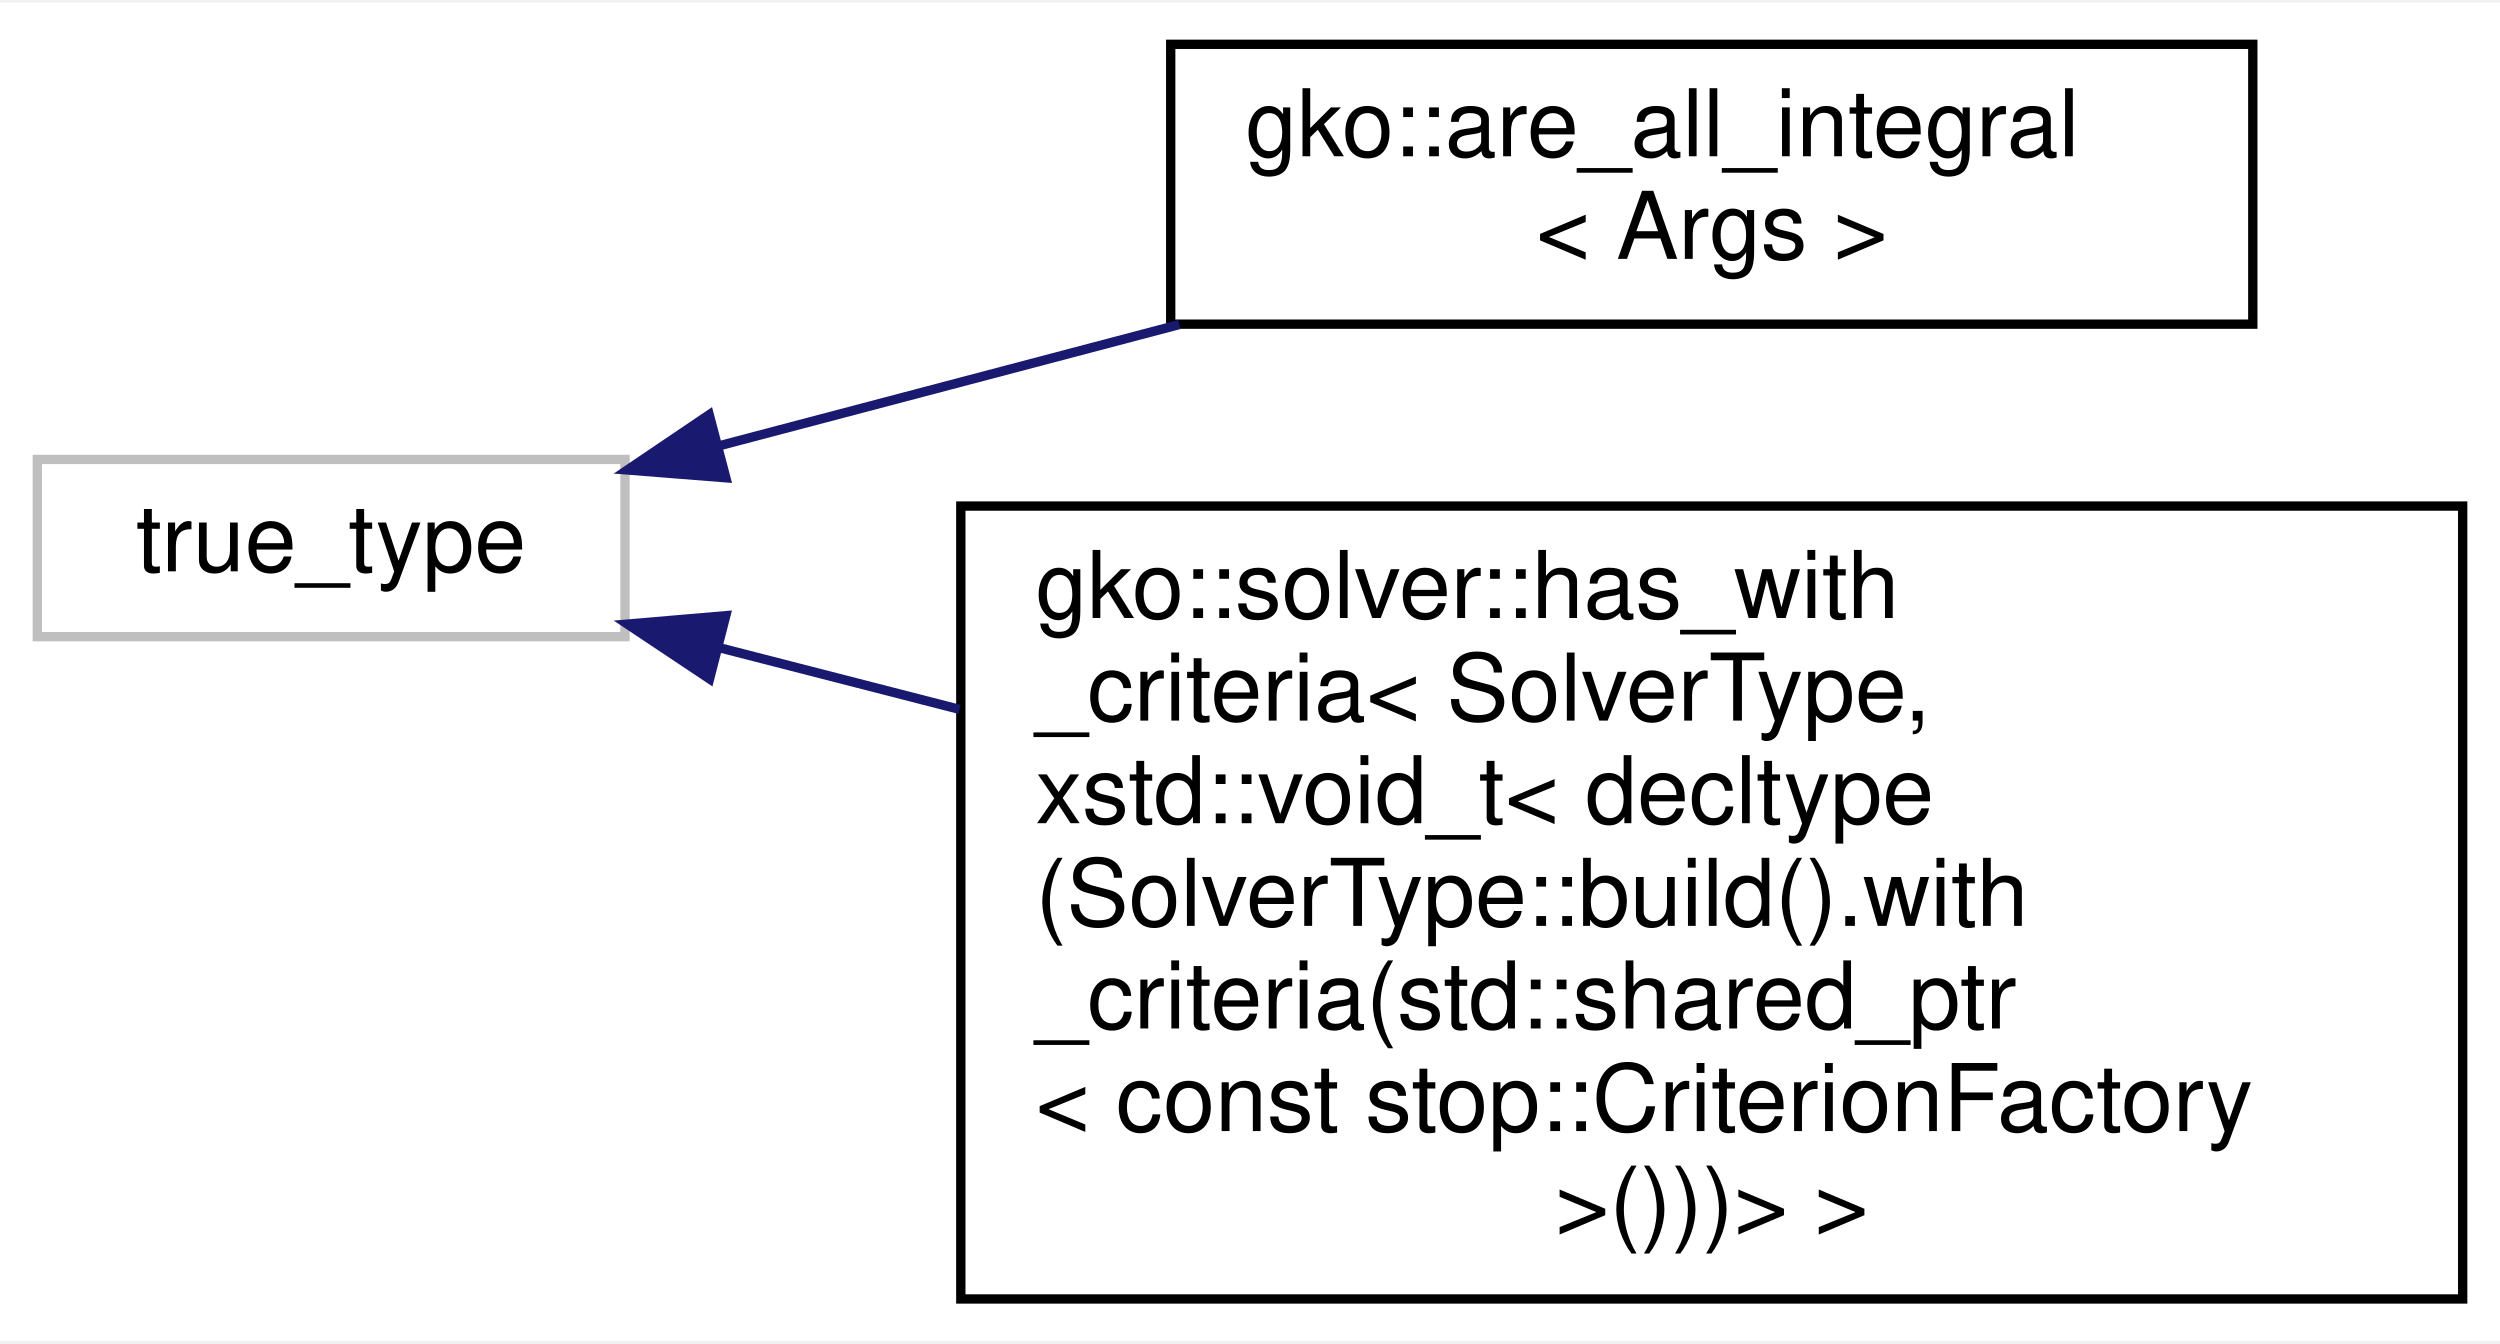
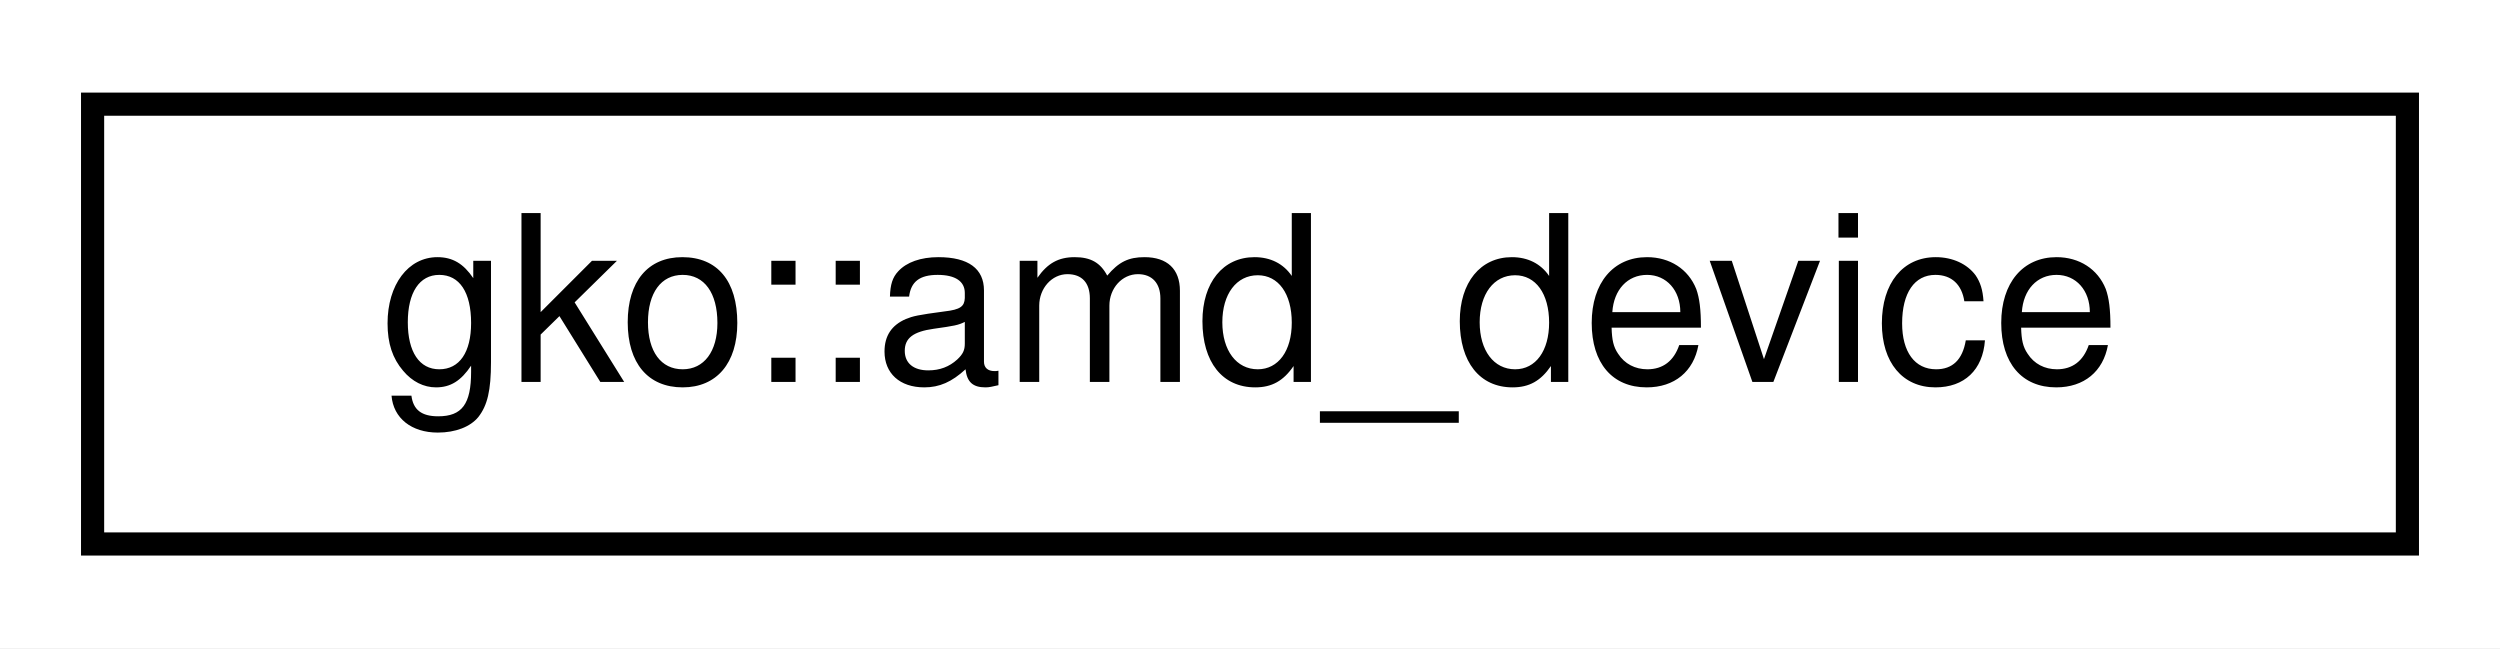
- <svg xmlns="http://www.w3.org/2000/svg" xmlns:xlink="http://www.w3.org/1999/xlink" width="268pt" height="144pt" viewBox="0.00 0.00 268.00 143.50">
-   <g id="graph0" class="graph" transform="scale(1 1) rotate(0) translate(4 139.5)">
-     <polygon fill="#ffffff" stroke="transparent" points="-4,4 -4,-139.5 264,-139.5 264,4 -4,4" />
+ <svg xmlns="http://www.w3.org/2000/svg" xmlns:xlink="http://www.w3.org/1999/xlink" width="108pt" height="28pt" viewBox="0.00 0.00 108.00 28.00">
+   <g id="graph0" class="graph" transform="scale(1 1) rotate(0) translate(4 24)">
+     <polygon fill="#ffffff" stroke="transparent" points="-4,4 -4,-24 104,-24 104,4 -4,4" />
    <g id="node1" class="node">
      <g id="a_node1">
-         <a xlink:title=" ">
-           <polygon fill="#ffffff" stroke="#bfbfbf" points="0,-71.5 0,-90.5 63,-90.5 63,-71.5 0,-71.5" />
-           <text text-anchor="middle" x="31.5" y="-78.5" font-family="Helvetica,sans-Serif" font-size="10.00" fill="#000000">true_type</text>
+         <a xlink:href="classgko_1_1amd__device.html" target="_top" xlink:title="amd_device handles the number of executor on Amd devices and have the corresponding recursive_mutex.">
+           <polygon fill="#ffffff" stroke="#000000" points="0,-.5 0,-19.5 100,-19.5 100,-.5 0,-.5" />
+           <text text-anchor="middle" x="50" y="-7.5" font-family="Helvetica,sans-Serif" font-size="10.00" fill="#000000">gko::amd_device</text>
        </a>
      </g>
    </g>
-     <g id="node2" class="node">
-       <g id="a_node2">
-         <a xlink:href="structgko_1_1are__all__integral.html" target="_top" xlink:title="Evaluates if all template arguments Args fulfill std::is_integral.">
-           <polygon fill="#ffffff" stroke="#000000" points="121.5,-105 121.5,-135 237.5,-135 237.5,-105 121.5,-105" />
-           <text text-anchor="start" x="129.5" y="-123" font-family="Helvetica,sans-Serif" font-size="10.00" fill="#000000">gko::are_all_integral</text>
-           <text text-anchor="middle" x="179.5" y="-112" font-family="Helvetica,sans-Serif" font-size="10.00" fill="#000000">&lt; Args &gt;</text>
-         </a>
-       </g>
-     </g>
-     <g id="edge1" class="edge">
-       <path fill="none" stroke="#191970" d="M72.953,-91.924C88.285,-95.964 105.945,-100.617 122.422,-104.959" />
-       <polygon fill="#191970" stroke="#191970" points="73.811,-88.53 63.25,-89.367 72.028,-95.299 73.811,-88.53" />
-     </g>
-     <g id="node3" class="node">
-       <g id="a_node3">
-         <a xlink:href="structgko_1_1solver_1_1has__with__criteria_3_01SolverType_00_01xstd_1_1void__t_3_01decltype_07Sof67c73d1a2e78f628608606c7b5ff68b.html" target="_top" xlink:title="Helper structure to test if the Factory of SolverType has a function with_criteria.">
-           <polygon fill="#ffffff" stroke="#000000" points="99,-.5 99,-85.5 260,-85.5 260,-.5 99,-.5" />
-           <text text-anchor="start" x="107" y="-73.5" font-family="Helvetica,sans-Serif" font-size="10.00" fill="#000000">gko::solver::has_with</text>
-           <text text-anchor="start" x="107" y="-62.5" font-family="Helvetica,sans-Serif" font-size="10.00" fill="#000000">_criteria&lt; SolverType,</text>
-           <text text-anchor="start" x="107" y="-51.5" font-family="Helvetica,sans-Serif" font-size="10.00" fill="#000000"> xstd::void_t&lt; decltype</text>
-           <text text-anchor="start" x="107" y="-40.5" font-family="Helvetica,sans-Serif" font-size="10.00" fill="#000000">(SolverType::build().with</text>
-           <text text-anchor="start" x="107" y="-29.5" font-family="Helvetica,sans-Serif" font-size="10.00" fill="#000000">_criteria(std::shared_ptr</text>
-           <text text-anchor="start" x="107" y="-18.5" font-family="Helvetica,sans-Serif" font-size="10.00" fill="#000000">&lt; const stop::CriterionFactory</text>
-           <text text-anchor="middle" x="179.5" y="-7.5" font-family="Helvetica,sans-Serif" font-size="10.00" fill="#000000"> &gt;()))&gt; &gt;</text>
-         </a>
-       </g>
-     </g>
-     <g id="edge2" class="edge">
-       <path fill="none" stroke="#191970" d="M73.128,-70.312C81.23,-68.232 89.976,-65.986 98.851,-63.707" />
-       <polygon fill="#191970" stroke="#191970" points="72.065,-66.971 63.25,-72.848 73.806,-73.751 72.065,-66.971" />
-     </g>
  </g>
</svg>
